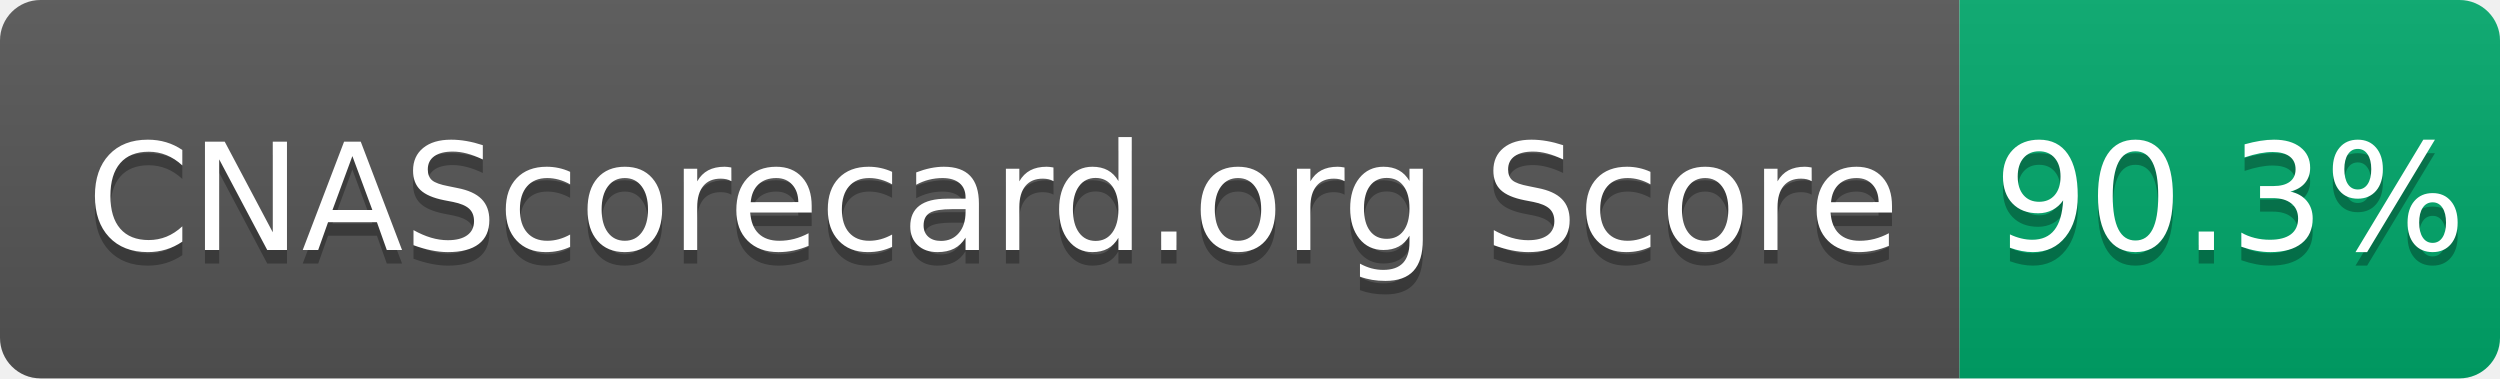
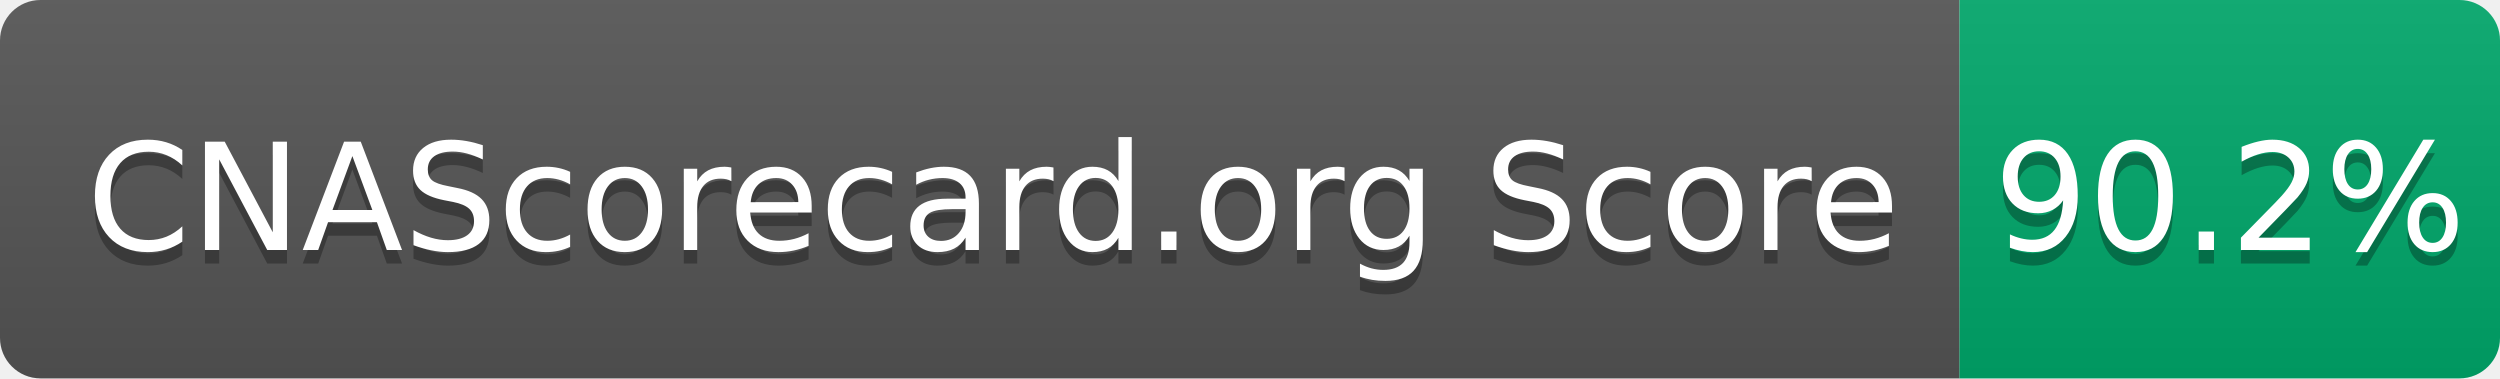
- <svg xmlns="http://www.w3.org/2000/svg" width="185" height="28" role="img" aria-label="CNAScorecard.org Score: 90.3%">
+ <svg xmlns="http://www.w3.org/2000/svg" width="185" height="28" role="img" aria-label="CNAScorecard.org Score: 90.2%">
  <linearGradient id="s" x2="0" y2="100%">
    <stop offset="0" stop-color="#bbb" stop-opacity=".1" />
    <stop offset="1" stop-opacity=".1" />
  </linearGradient>
  <clipPath id="r">
    <rect width="185" height="28" rx="3" fill="#fff" />
  </clipPath>
  <g clip-path="url(#r)">
    <rect width="145" height="28" fill="#555" />
    <rect x="145" width="40" height="28" fill="#00A86B" />
    <rect width="185" height="28" fill="url(#s)" />
  </g>
  <g fill="#fff" text-anchor="middle" font-family="Verdana,Geneva,DejaVu Sans,sans-serif" text-rendering="geometricPrecision" font-size="110">
    <text aria-hidden="true" x="735" y="195" fill="#010101" fill-opacity=".3" transform="scale(.1)" textLength="1350">CNAScorecard.org Score</text>
    <text x="735" y="185" transform="scale(.1)" fill="#fff" textLength="1350">CNAScorecard.org Score</text>
-     <text aria-hidden="true" x="1650" y="195" fill="#010101" fill-opacity=".3" transform="scale(.1)" textLength="300">90.3%</text>
-     <text x="1650" y="185" transform="scale(.1)" fill="#fff" textLength="300">90.3%</text>
+     <text aria-hidden="true" x="1650" y="195" fill="#010101" fill-opacity=".3" transform="scale(.1)" textLength="300">90.2%</text>
+     <text x="1650" y="185" transform="scale(.1)" fill="#fff" textLength="300">90.2%</text>
  </g>
</svg>
